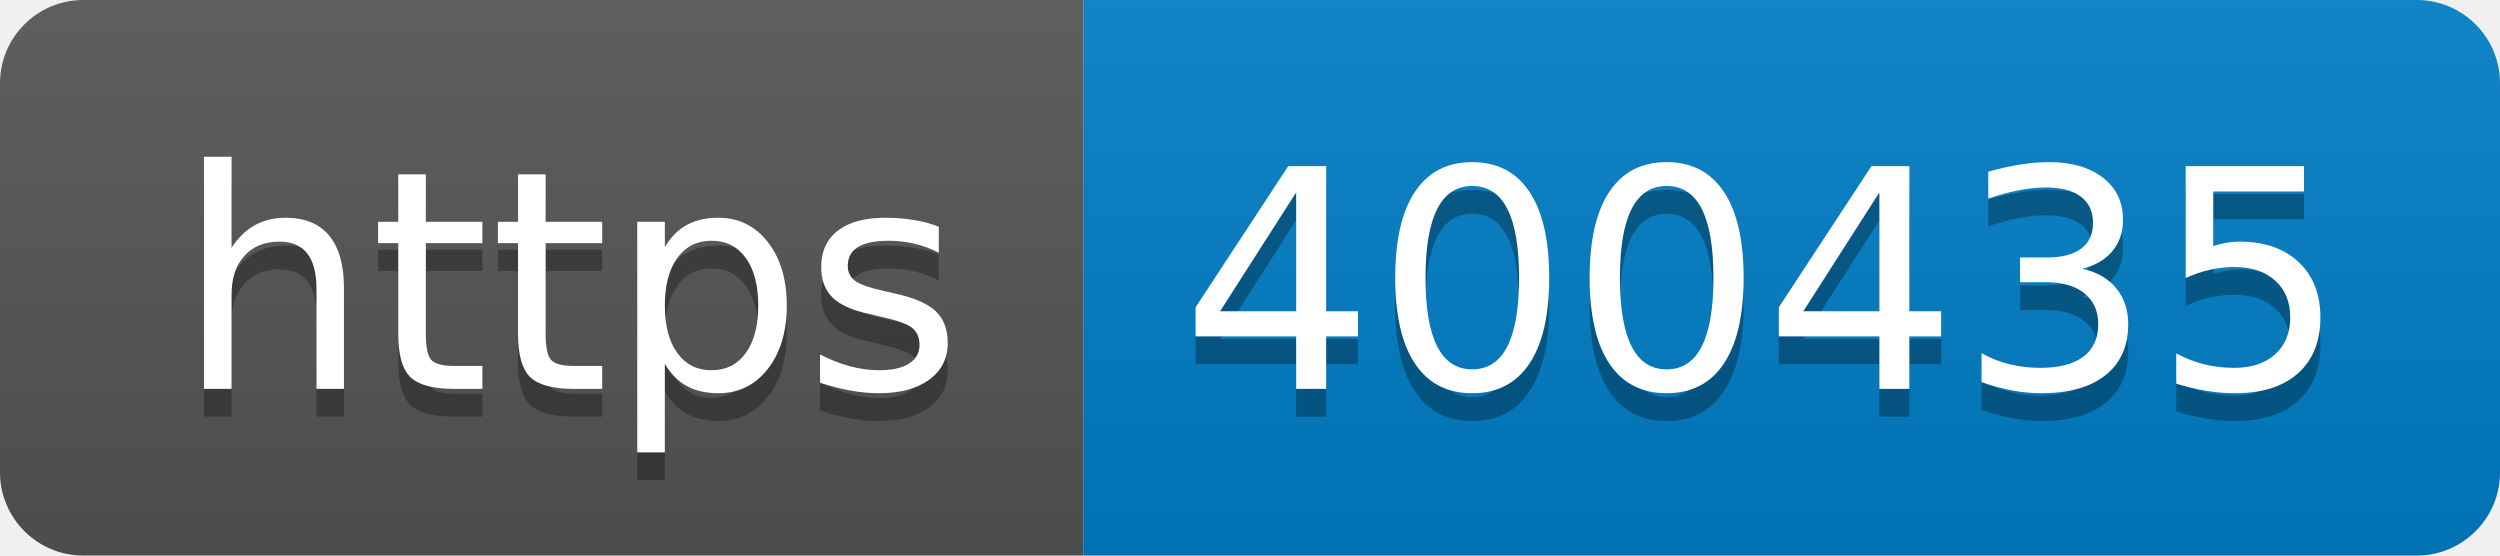
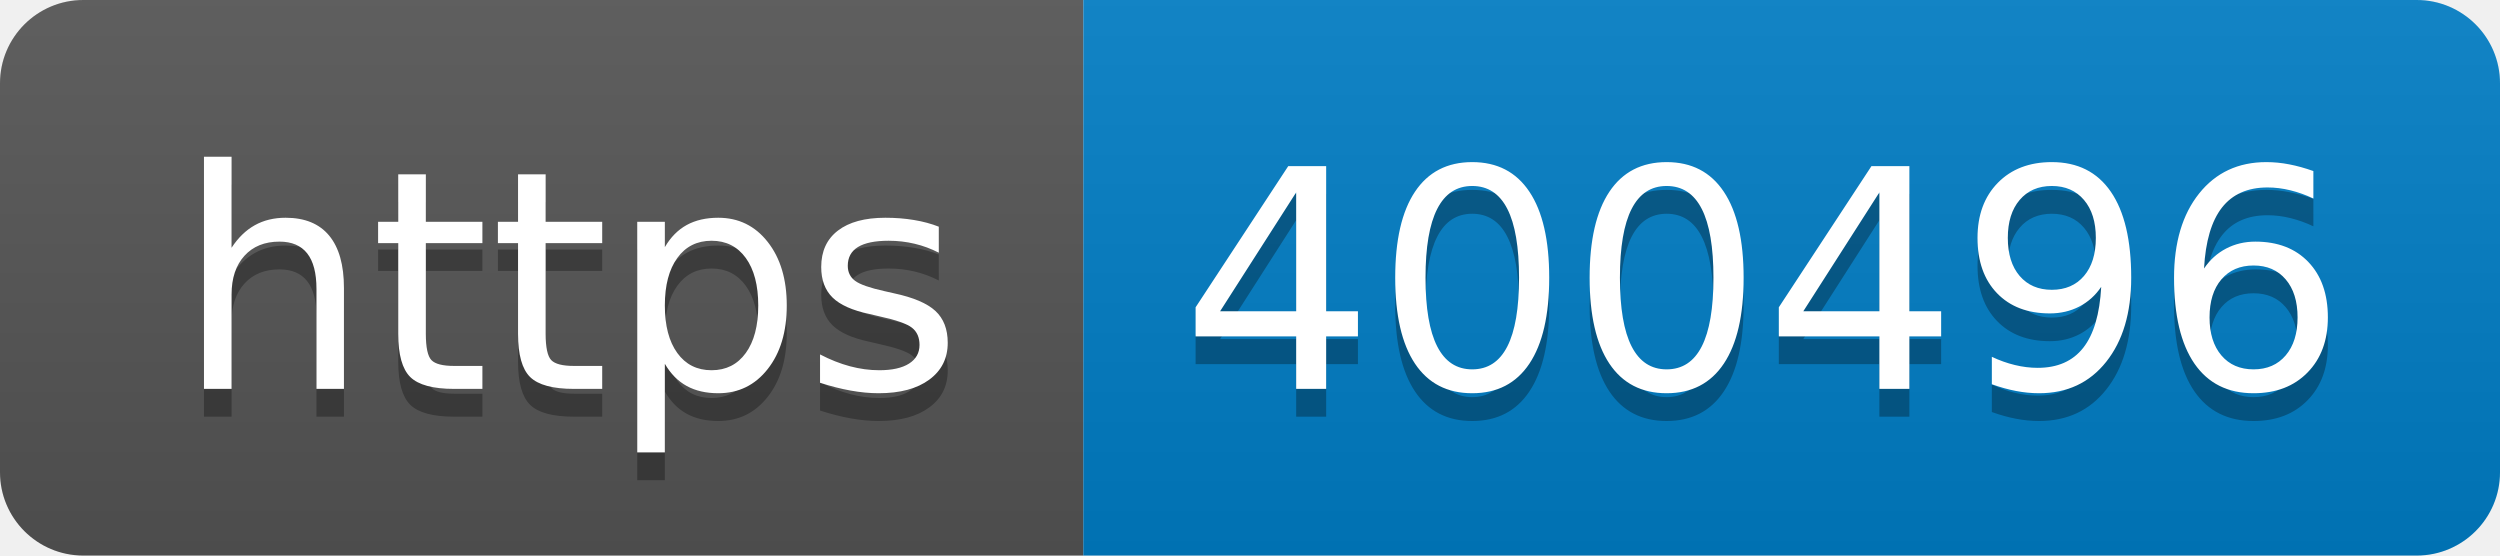
- <svg xmlns="http://www.w3.org/2000/svg" width="90" height="20" role="img" aria-label="https: 400435">
+ <svg xmlns="http://www.w3.org/2000/svg" width="90" height="20" role="img" aria-label="https: 400496">
  <linearGradient id="s" x2="0" y2="100%">
    <stop offset="0" stop-color="#bbb" stop-opacity=".1" />
    <stop offset="1" stop-opacity=".1" />
  </linearGradient>
  <clipPath id="r">
    <rect width="90" height="20" rx="3" fill="#fff" />
  </clipPath>
  <g clip-path="url(#r)">
    <rect width="39" height="20" fill="#555" />
    <rect x="39" width="51" height="20" fill="#007ec6" />
    <rect width="90" height="20" fill="url(#s)" />
  </g>
  <g fill="#fff" text-anchor="middle" font-family="Verdana,Geneva,DejaVu Sans,sans-serif" text-rendering="geometricPrecision" font-size="110">
    <text aria-hidden="true" x="205" y="150" fill="#010101" fill-opacity=".3" transform="scale(.1)" textLength="290">https</text>
    <text x="205" y="140" transform="scale(.1)" fill="#fff" textLength="290">https</text>
-     <text aria-hidden="true" x="635" y="150" fill="#010101" fill-opacity=".3" transform="scale(.1)" textLength="410">400435</text>
-     <text x="635" y="140" transform="scale(.1)" fill="#fff" textLength="410">400435</text>
+     <text aria-hidden="true" x="635" y="150" fill="#010101" fill-opacity=".3" transform="scale(.1)" textLength="410">400496</text>
+     <text x="635" y="140" transform="scale(.1)" fill="#fff" textLength="410">400496</text>
  </g>
</svg>
